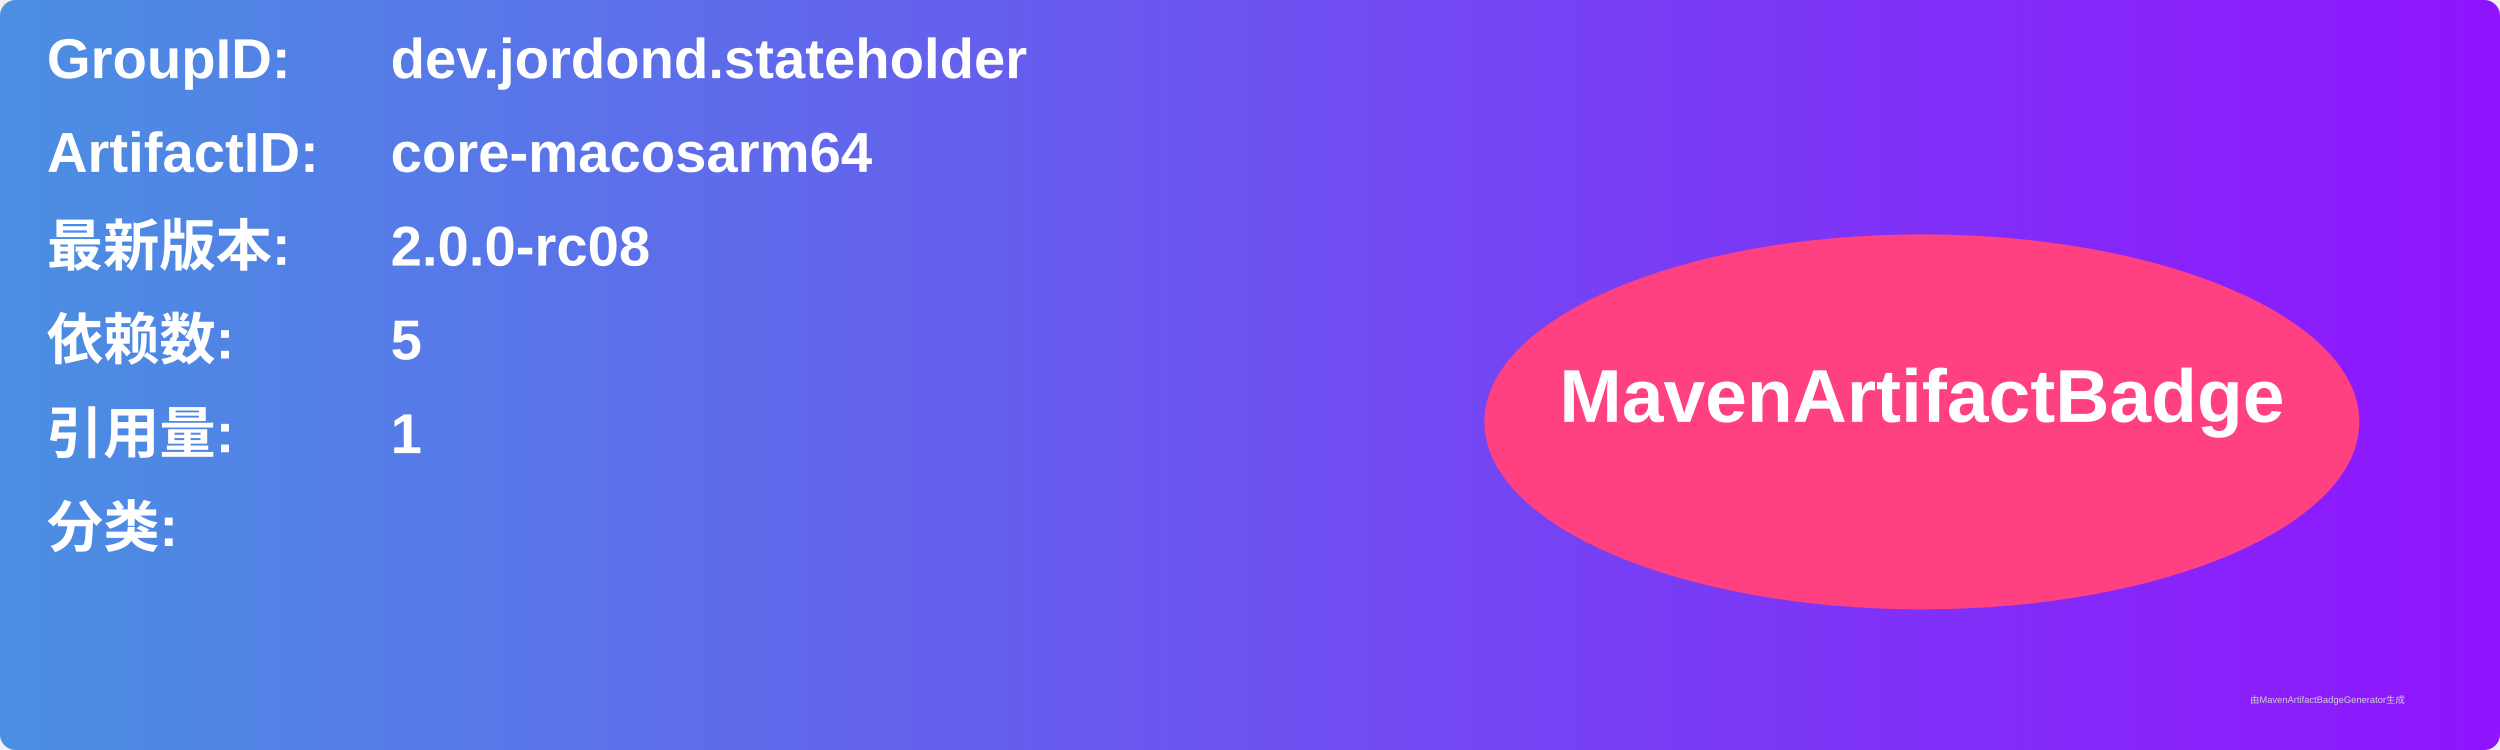
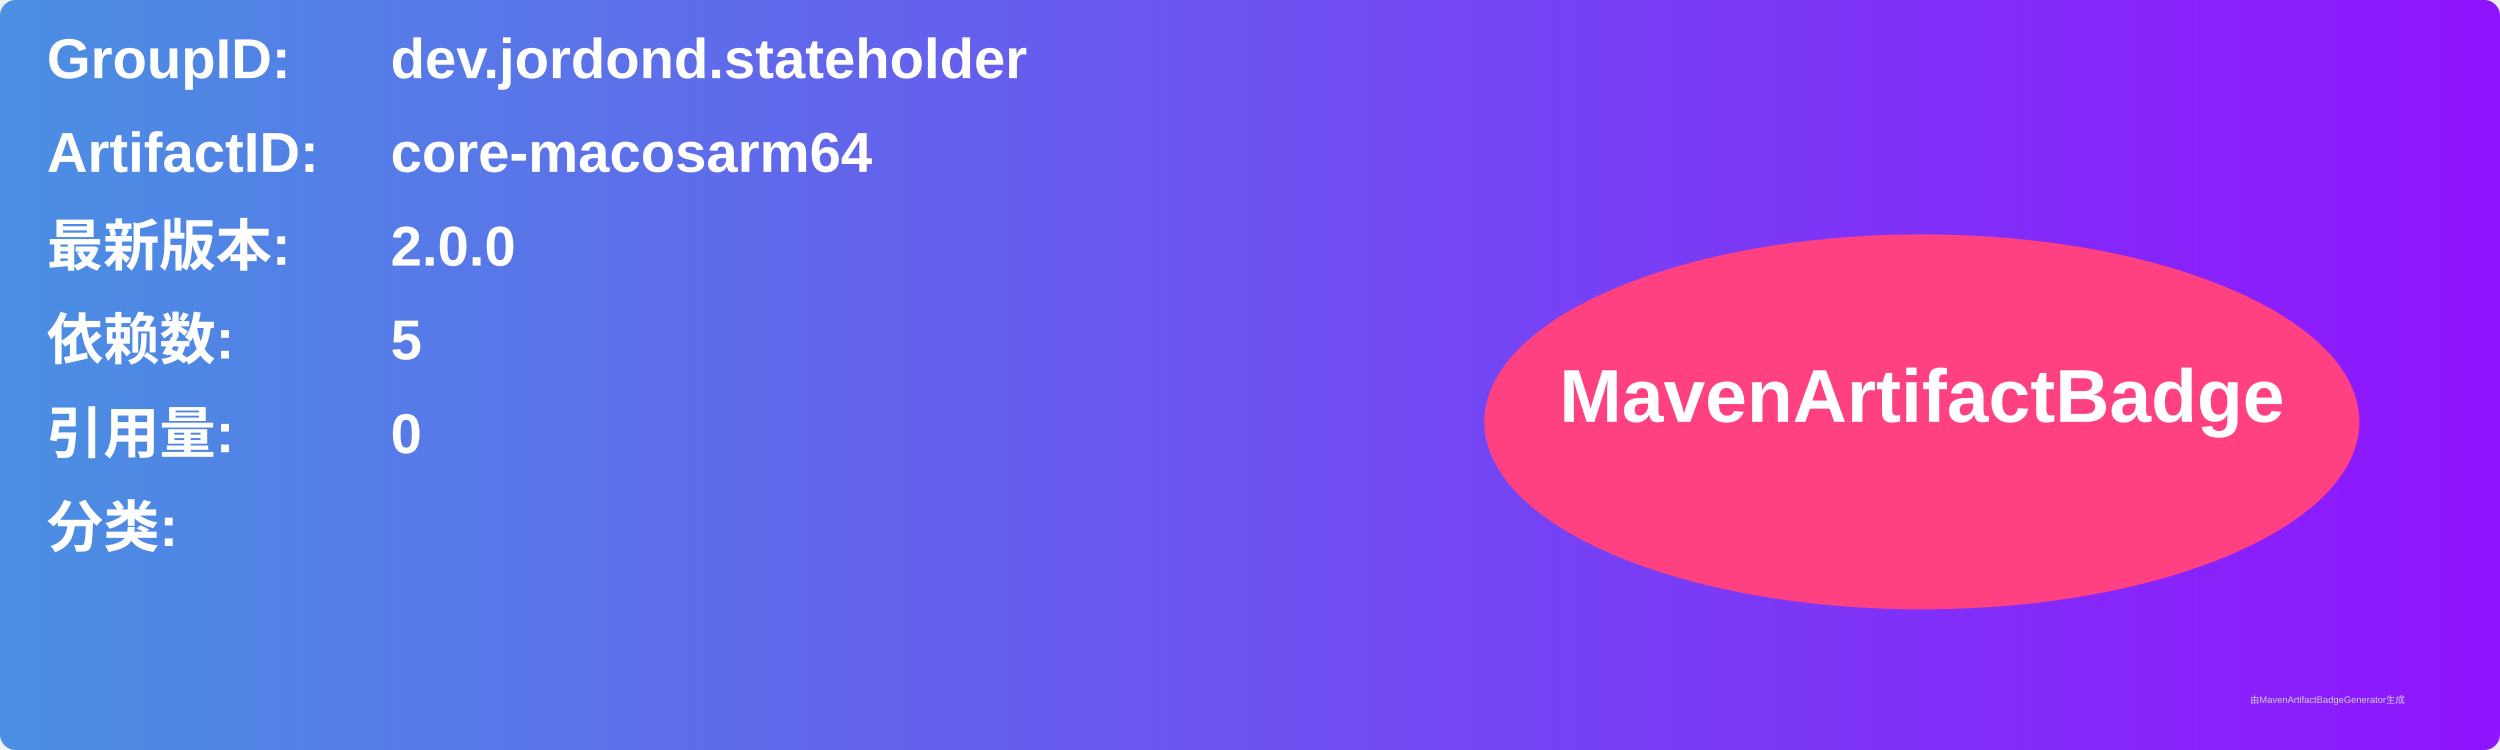
<svg xmlns="http://www.w3.org/2000/svg" width="800" height="240" viewBox="0 0 800 240">
  <linearGradient id="grad" x1="0%" y1="0%" x2="100%" y2="0%">
    <stop offset="0%" stop-color="#4a90e2" />
    <stop offset="100%" stop-color="#9013fe" />
  </linearGradient>
  <rect width="100%" height="100%" rx="5" ry="5" fill="url(#grad)" />
  <g transform="translate(15, 15)">
    <text x="0" y="10" font-family="Arial" font-size="18" fill="white" font-weight="bold" width="260">GroupID:</text>
    <text x="110" y="10" font-family="Arial" font-size="18" fill="white" font-weight="bold" width="460">dev.jordond.stateholder</text>
    <text x="0" y="40" font-family="Arial" font-size="18" fill="white" font-weight="bold" width="260">ArtifactID:</text>
    <text x="110" y="40" font-family="Arial" font-size="18" fill="white" font-weight="bold" width="460">core-macosarm64</text>
    <text x="0" y="70" font-family="Arial" font-size="18" fill="white" font-weight="bold">最新版本:</text>
    <text x="110" y="70" font-family="Arial" font-size="18" fill="white" font-weight="bold">
-       <tspan font-weight="bold">2.0.0-rc08</tspan>
+       <tspan font-weight="bold">2.0.0</tspan>
    </text>
    <text x="0" y="100" font-family="Arial" font-size="18" fill="white" font-weight="bold">依赖数: </text>
    <text x="110" y="100" font-family="Arial" font-size="18" fill="white">
      <tspan font-weight="bold">5</tspan>
    </text>
    <text x="0" y="130" font-family="Arial" font-size="18" fill="white" font-weight="bold">引用量: </text>
    <text x="110" y="130" font-family="Arial" font-size="18" fill="white">
-       <tspan font-weight="bold">1</tspan>
+       <tspan font-weight="bold">0</tspan>
    </text>
    <text x="0" y="160" font-family="Arial" font-size="18" fill="white" font-weight="bold">分类:</text>
    <text x="10" y="190" font-family="Arial" font-size="10" fill="white">
      <tspan font-weight="bold" />
    </text>
    <ellipse cx="600" cy="120" rx="140" ry="60" fill="#ff4081" />
    <text x="600" y="120" text-anchor="middle" font-family="Arial" font-size="24" fill="white" font-weight="bold">MavenArtifactBadge</text>
  </g>
  <text x="720" y="225" font-family="Arial" font-size="3" fill="#d0d0d0">由MavenArtifactBadgeGenerator生成</text>
</svg>
